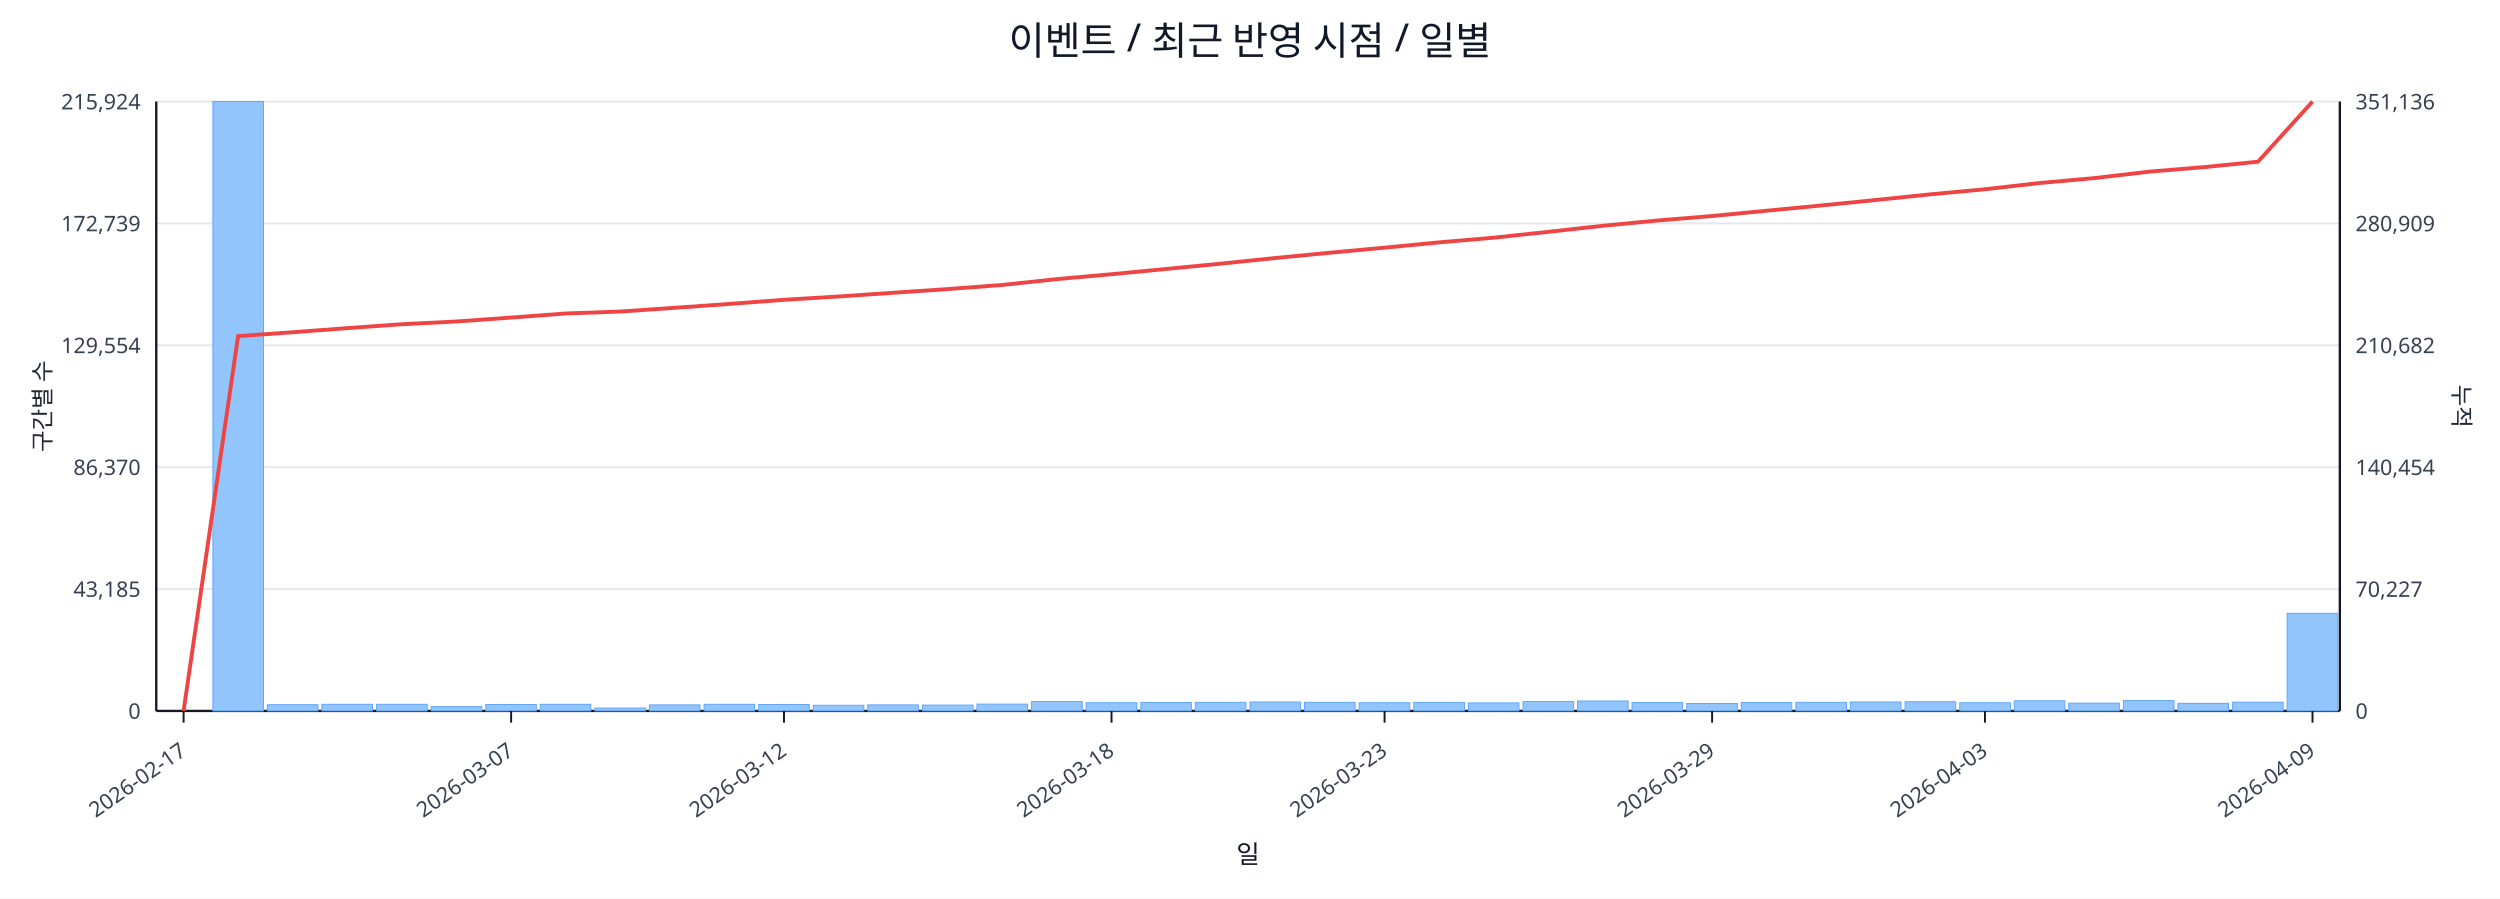
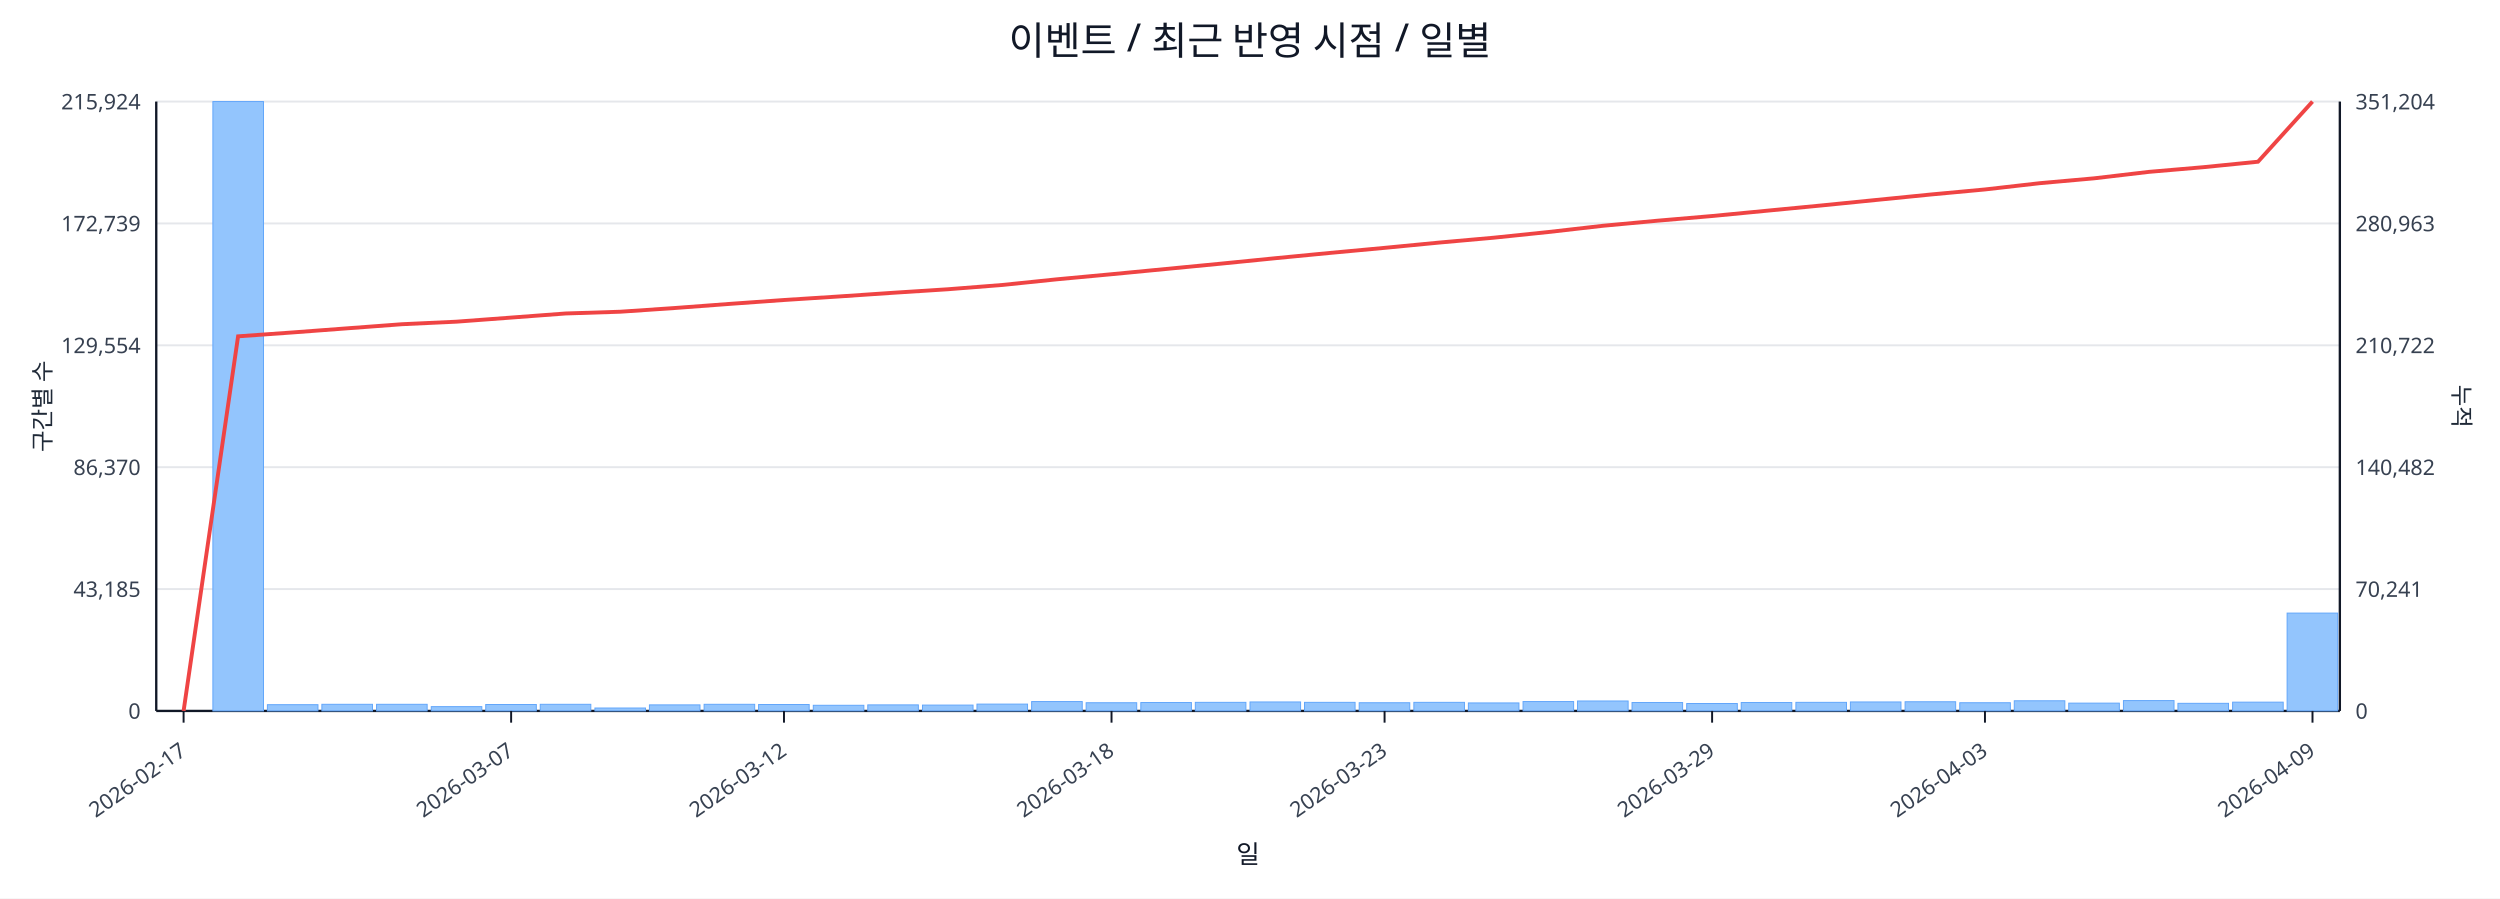
<svg xmlns="http://www.w3.org/2000/svg" width="1280" height="460" viewBox="0 0 1280 460">
  <rect x="0" y="0" width="100%" height="100%" fill="#ffffff" />
  <text x="640.0" y="28" font-size="20" text-anchor="middle" font-family="sans-serif" fill="#111827">이벤트 / 최근 반영 시점 / 일별</text>
  <line x1="80.0" y1="52.0" x2="1198.0" y2="52.0" stroke="#e5e7eb" stroke-width="1" />
  <text x="72.0" y="56.0" font-size="11" text-anchor="end" font-family="sans-serif" fill="#374151">215,924</text>
-   <text x="1206.0" y="56.0" font-size="11" text-anchor="start" font-family="sans-serif" fill="#374151">351,136</text>
+   <text x="1206.0" y="56.0" font-size="11" text-anchor="start" font-family="sans-serif" fill="#374151">351,204</text>
  <line x1="80.0" y1="114.4" x2="1198.0" y2="114.4" stroke="#e5e7eb" stroke-width="1" />
  <text x="72.0" y="118.4" font-size="11" text-anchor="end" font-family="sans-serif" fill="#374151">172,739</text>
-   <text x="1206.0" y="118.4" font-size="11" text-anchor="start" font-family="sans-serif" fill="#374151">280,909</text>
+   <text x="1206.0" y="118.4" font-size="11" text-anchor="start" font-family="sans-serif" fill="#374151">280,963</text>
  <line x1="80.0" y1="176.8" x2="1198.0" y2="176.8" stroke="#e5e7eb" stroke-width="1" />
  <text x="72.0" y="180.8" font-size="11" text-anchor="end" font-family="sans-serif" fill="#374151">129,554</text>
-   <text x="1206.0" y="180.8" font-size="11" text-anchor="start" font-family="sans-serif" fill="#374151">210,682</text>
+   <text x="1206.0" y="180.8" font-size="11" text-anchor="start" font-family="sans-serif" fill="#374151">210,722</text>
  <line x1="80.0" y1="239.2" x2="1198.0" y2="239.2" stroke="#e5e7eb" stroke-width="1" />
  <text x="72.0" y="243.2" font-size="11" text-anchor="end" font-family="sans-serif" fill="#374151">86,370</text>
-   <text x="1206.0" y="243.2" font-size="11" text-anchor="start" font-family="sans-serif" fill="#374151">140,454</text>
+   <text x="1206.0" y="243.2" font-size="11" text-anchor="start" font-family="sans-serif" fill="#374151">140,482</text>
  <line x1="80.0" y1="301.6" x2="1198.0" y2="301.6" stroke="#e5e7eb" stroke-width="1" />
  <text x="72.0" y="305.6" font-size="11" text-anchor="end" font-family="sans-serif" fill="#374151">43,185</text>
-   <text x="1206.0" y="305.6" font-size="11" text-anchor="start" font-family="sans-serif" fill="#374151">70,227</text>
+   <text x="1206.0" y="305.6" font-size="11" text-anchor="start" font-family="sans-serif" fill="#374151">70,241</text>
  <line x1="80.0" y1="364.0" x2="1198.0" y2="364.0" stroke="#e5e7eb" stroke-width="1" />
  <text x="72.0" y="368.0" font-size="11" text-anchor="end" font-family="sans-serif" fill="#374151">0</text>
  <text x="1206.0" y="368.0" font-size="11" text-anchor="start" font-family="sans-serif" fill="#374151">0</text>
  <line x1="80.0" y1="364.0" x2="1198.0" y2="364.0" stroke="#111827" stroke-width="1.2" />
  <line x1="80.0" y1="52.0" x2="80.0" y2="364.0" stroke="#111827" stroke-width="1.2" />
  <line x1="1198.0" y1="52.0" x2="1198.0" y2="364.0" stroke="#111827" stroke-width="1.2" />
  <rect x="81.0" y="364.0" width="25.9" height="0.0" fill="#93c5fd" stroke="#60a5fa" stroke-width="0.5" />
  <rect x="109.0" y="52.0" width="25.9" height="312.0" fill="#93c5fd" stroke="#60a5fa" stroke-width="0.5" />
  <rect x="136.9" y="360.8" width="25.9" height="3.2" fill="#93c5fd" stroke="#60a5fa" stroke-width="0.5" />
  <rect x="164.8" y="360.6" width="25.9" height="3.4" fill="#93c5fd" stroke="#60a5fa" stroke-width="0.5" />
  <rect x="192.8" y="360.6" width="25.9" height="3.4" fill="#93c5fd" stroke="#60a5fa" stroke-width="0.5" />
  <rect x="220.8" y="361.8" width="25.9" height="2.2" fill="#93c5fd" stroke="#60a5fa" stroke-width="0.5" />
  <rect x="248.7" y="360.7" width="25.9" height="3.3" fill="#93c5fd" stroke="#60a5fa" stroke-width="0.5" />
  <rect x="276.6" y="360.6" width="25.9" height="3.4" fill="#93c5fd" stroke="#60a5fa" stroke-width="0.5" />
  <rect x="304.6" y="362.5" width="25.9" height="1.5" fill="#93c5fd" stroke="#60a5fa" stroke-width="0.5" />
  <rect x="332.5" y="360.9" width="25.9" height="3.1" fill="#93c5fd" stroke="#60a5fa" stroke-width="0.5" />
  <rect x="360.5" y="360.6" width="25.9" height="3.4" fill="#93c5fd" stroke="#60a5fa" stroke-width="0.5" />
  <rect x="388.4" y="360.7" width="25.9" height="3.3" fill="#93c5fd" stroke="#60a5fa" stroke-width="0.5" />
  <rect x="416.4" y="361.1" width="25.9" height="2.9" fill="#93c5fd" stroke="#60a5fa" stroke-width="0.5" />
  <rect x="444.3" y="360.9" width="25.9" height="3.1" fill="#93c5fd" stroke="#60a5fa" stroke-width="0.5" />
  <rect x="472.3" y="361.0" width="25.9" height="3.0" fill="#93c5fd" stroke="#60a5fa" stroke-width="0.5" />
  <rect x="500.2" y="360.5" width="25.9" height="3.5" fill="#93c5fd" stroke="#60a5fa" stroke-width="0.5" />
  <rect x="528.2" y="359.2" width="25.9" height="4.8" fill="#93c5fd" stroke="#60a5fa" stroke-width="0.5" />
  <rect x="556.1" y="359.8" width="25.9" height="4.2" fill="#93c5fd" stroke="#60a5fa" stroke-width="0.5" />
  <rect x="584.1" y="359.7" width="25.9" height="4.3" fill="#93c5fd" stroke="#60a5fa" stroke-width="0.5" />
  <rect x="612.0" y="359.6" width="25.9" height="4.4" fill="#93c5fd" stroke="#60a5fa" stroke-width="0.5" />
  <rect x="640.0" y="359.4" width="25.9" height="4.6" fill="#93c5fd" stroke="#60a5fa" stroke-width="0.5" />
  <rect x="667.9" y="359.6" width="25.9" height="4.4" fill="#93c5fd" stroke="#60a5fa" stroke-width="0.5" />
  <rect x="695.9" y="359.8" width="25.9" height="4.2" fill="#93c5fd" stroke="#60a5fa" stroke-width="0.5" />
  <rect x="723.9" y="359.6" width="25.9" height="4.4" fill="#93c5fd" stroke="#60a5fa" stroke-width="0.5" />
  <rect x="751.8" y="359.9" width="25.9" height="4.1" fill="#93c5fd" stroke="#60a5fa" stroke-width="0.5" />
  <rect x="779.8" y="359.2" width="25.9" height="4.8" fill="#93c5fd" stroke="#60a5fa" stroke-width="0.5" />
  <rect x="807.7" y="358.9" width="25.9" height="5.1" fill="#93c5fd" stroke="#60a5fa" stroke-width="0.5" />
  <rect x="835.6" y="359.7" width="25.9" height="4.3" fill="#93c5fd" stroke="#60a5fa" stroke-width="0.5" />
  <rect x="863.6" y="360.2" width="25.9" height="3.8" fill="#93c5fd" stroke="#60a5fa" stroke-width="0.5" />
  <rect x="891.5" y="359.7" width="25.9" height="4.3" fill="#93c5fd" stroke="#60a5fa" stroke-width="0.5" />
  <rect x="919.5" y="359.6" width="25.9" height="4.4" fill="#93c5fd" stroke="#60a5fa" stroke-width="0.5" />
  <rect x="947.4" y="359.4" width="25.9" height="4.6" fill="#93c5fd" stroke="#60a5fa" stroke-width="0.5" />
  <rect x="975.4" y="359.3" width="25.9" height="4.7" fill="#93c5fd" stroke="#60a5fa" stroke-width="0.5" />
  <rect x="1003.4" y="359.8" width="25.9" height="4.2" fill="#93c5fd" stroke="#60a5fa" stroke-width="0.5" />
  <rect x="1031.3" y="358.8" width="25.9" height="5.2" fill="#93c5fd" stroke="#60a5fa" stroke-width="0.5" />
  <rect x="1059.2" y="360.0" width="25.9" height="4.0" fill="#93c5fd" stroke="#60a5fa" stroke-width="0.5" />
  <rect x="1087.2" y="358.7" width="25.9" height="5.3" fill="#93c5fd" stroke="#60a5fa" stroke-width="0.5" />
  <rect x="1115.1" y="360.1" width="25.9" height="3.9" fill="#93c5fd" stroke="#60a5fa" stroke-width="0.5" />
  <rect x="1143.1" y="359.5" width="25.9" height="4.5" fill="#93c5fd" stroke="#60a5fa" stroke-width="0.5" />
-   <rect x="1171.0" y="314.0" width="25.9" height="50.0" fill="#93c5fd" stroke="#60a5fa" stroke-width="0.5" />
-   <polyline fill="none" stroke="#ef4444" stroke-width="2" points="94.0,364.0 121.9,172.1 149.9,170.1 177.8,168.0 205.8,166.0 233.7,164.6 261.7,162.6 289.6,160.5 317.6,159.5 345.5,157.6 373.5,155.6 401.4,153.5 429.4,151.8 457.3,149.9 485.3,148.0 513.2,145.9 541.2,142.9 569.1,140.4 597.1,137.7 625.0,135.0 653.0,132.1 680.9,129.4 708.9,126.8 736.8,124.1 764.8,121.7 792.7,118.7 820.7,115.6 848.6,112.9 876.6,110.6 904.5,107.9 932.5,105.2 960.4,102.4 988.4,99.5 1016.3,96.9 1044.3,93.7 1072.2,91.2 1100.2,87.9 1128.1,85.6 1156.1,82.8 1184.0,52.0" />
+   <rect x="1171.0" y="313.9" width="25.9" height="50.1" fill="#93c5fd" stroke="#60a5fa" stroke-width="0.5" />
+   <polyline fill="none" stroke="#ef4444" stroke-width="2" points="94.0,364.0 121.9,172.2 149.9,170.2 177.8,168.1 205.8,166.0 233.7,164.7 261.7,162.6 289.6,160.5 317.6,159.6 345.5,157.7 373.5,155.6 401.4,153.6 429.4,151.8 457.3,149.9 485.3,148.1 513.2,145.9 541.2,143.0 569.1,140.4 597.1,137.7 625.0,135.0 653.0,132.2 680.9,129.5 708.9,126.9 736.8,124.2 764.8,121.7 792.7,118.8 820.7,115.6 848.6,113.0 876.6,110.6 904.5,107.9 932.5,105.2 960.4,102.4 988.4,99.6 1016.3,97.0 1044.3,93.8 1072.2,91.3 1100.2,88.0 1128.1,85.6 1156.1,82.8 1184.0,52.0" />
  <line x1="94.0" y1="364.0" x2="94.0" y2="370.0" stroke="#111827" stroke-width="1" />
  <text x="96.0" y="386.0" font-size="11" text-anchor="end" transform="rotate(-35 96.0 386.0)" font-family="sans-serif" fill="#374151">2026-02-17</text>
  <line x1="261.7" y1="364.0" x2="261.7" y2="370.0" stroke="#111827" stroke-width="1" />
  <text x="263.7" y="386.0" font-size="11" text-anchor="end" transform="rotate(-35 263.7 386.0)" font-family="sans-serif" fill="#374151">2026-03-07</text>
  <line x1="401.4" y1="364.0" x2="401.4" y2="370.0" stroke="#111827" stroke-width="1" />
  <text x="403.4" y="386.0" font-size="11" text-anchor="end" transform="rotate(-35 403.4 386.0)" font-family="sans-serif" fill="#374151">2026-03-12</text>
  <line x1="569.1" y1="364.0" x2="569.1" y2="370.0" stroke="#111827" stroke-width="1" />
  <text x="571.1" y="386.0" font-size="11" text-anchor="end" transform="rotate(-35 571.1 386.0)" font-family="sans-serif" fill="#374151">2026-03-18</text>
  <line x1="708.9" y1="364.0" x2="708.9" y2="370.0" stroke="#111827" stroke-width="1" />
  <text x="710.9" y="386.0" font-size="11" text-anchor="end" transform="rotate(-35 710.9 386.0)" font-family="sans-serif" fill="#374151">2026-03-23</text>
  <line x1="876.6" y1="364.0" x2="876.6" y2="370.0" stroke="#111827" stroke-width="1" />
  <text x="878.6" y="386.0" font-size="11" text-anchor="end" transform="rotate(-35 878.6 386.0)" font-family="sans-serif" fill="#374151">2026-03-29</text>
  <line x1="1016.3" y1="364.0" x2="1016.3" y2="370.0" stroke="#111827" stroke-width="1" />
  <text x="1018.3" y="386.0" font-size="11" text-anchor="end" transform="rotate(-35 1018.3 386.0)" font-family="sans-serif" fill="#374151">2026-04-03</text>
  <line x1="1184.0" y1="364.0" x2="1184.0" y2="370.0" stroke="#111827" stroke-width="1" />
  <text x="1186.0" y="386.0" font-size="11" text-anchor="end" transform="rotate(-35 1186.0 386.0)" font-family="sans-serif" fill="#374151">2026-04-09</text>
  <text x="26" y="208.0" font-size="12" transform="rotate(-90 26 208.0)" text-anchor="middle" font-family="sans-serif" fill="#1f2937">구간별 수</text>
  <text x="1256.0" y="208.0" font-size="12" transform="rotate(90 1256.0 208.0)" text-anchor="middle" font-family="sans-serif" fill="#1f2937">누적</text>
  <text x="639.0" y="442.0" font-size="13" text-anchor="middle" font-family="sans-serif" fill="#111827">일</text>
</svg>
